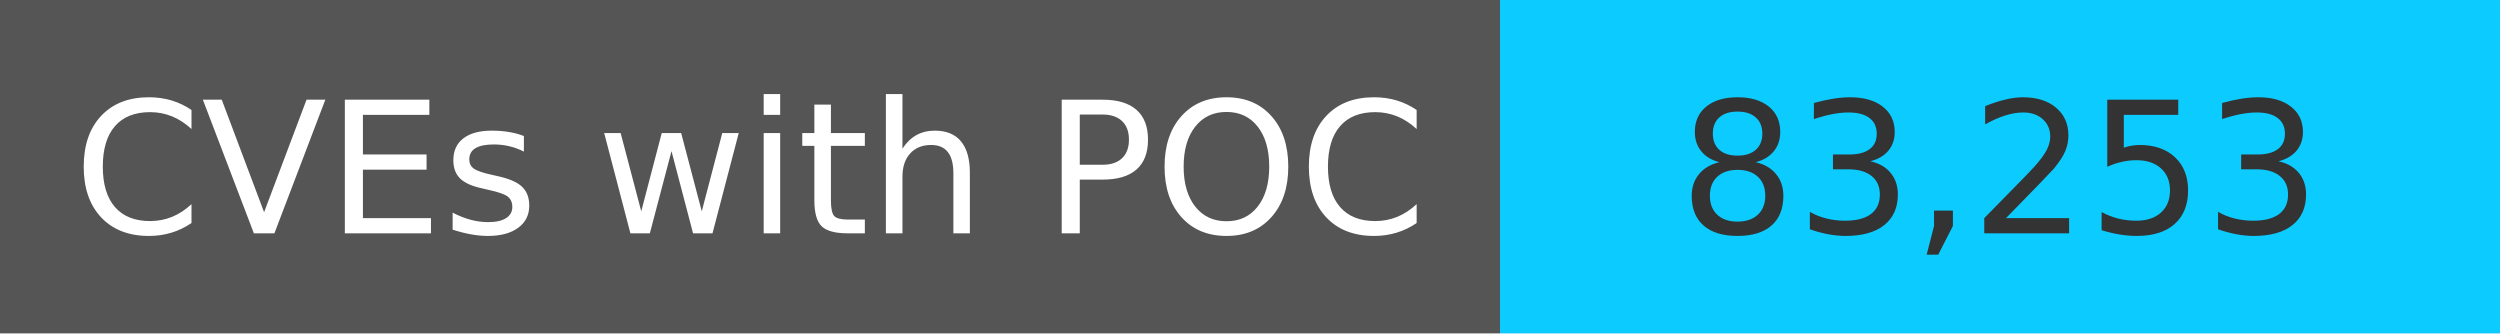
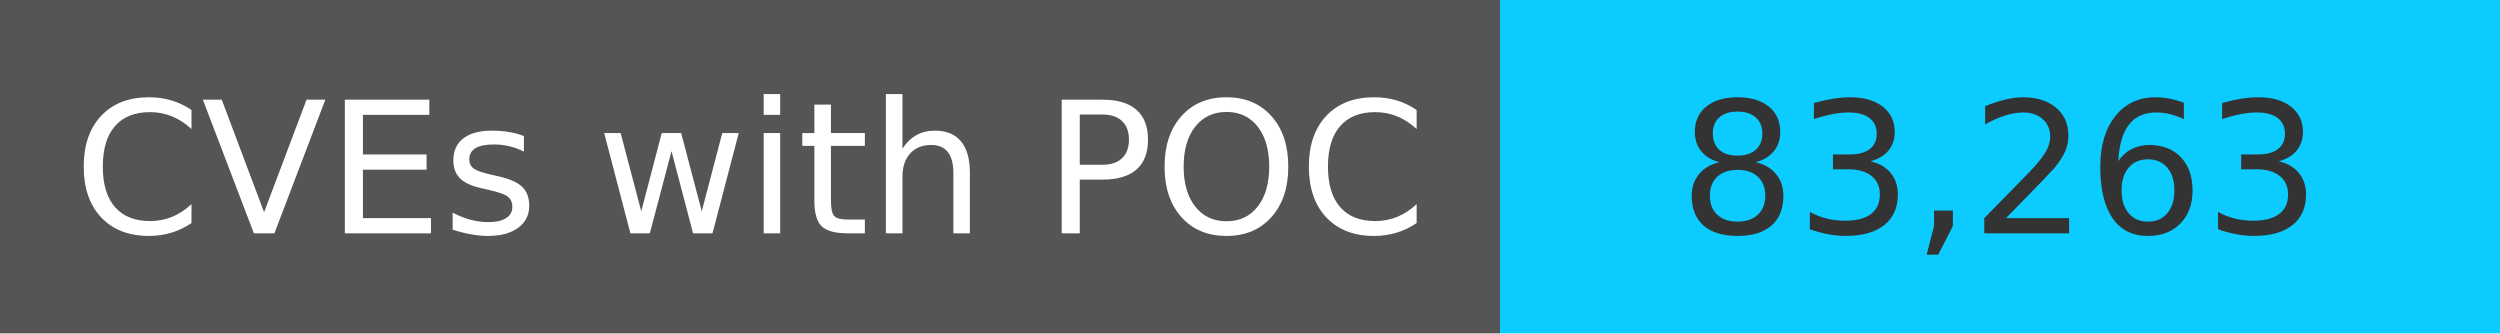
<svg xmlns="http://www.w3.org/2000/svg" width="150" height="20" role="img">
  <linearGradient id="s" x2="0" y2="100%">
    <stop offset="0" stop-color="#bbb" stop-opacity=".1" />
    <stop offset="1" stop-opacity=".1" />
  </linearGradient>
  <g>
    <rect width="90" height="20" fill="#555" />
    <rect x="90" width="267" height="20" fill="#0cccff" />
  </g>
  <g fill="#fff" text-anchor="middle" font-family="Verdana,Geneva,DejaVu Sans,sans-serif" text-rendering="geometricPrecision" font-size="110">
    <text x="450" y="140" transform="scale(.1)" fill="#fff">
            CVEs with POC
        </text>
    <text x="1200" y="140" transform="scale(.1)" fill="#333">
-             83,253
+             83,263
        </text>
  </g>
</svg>
